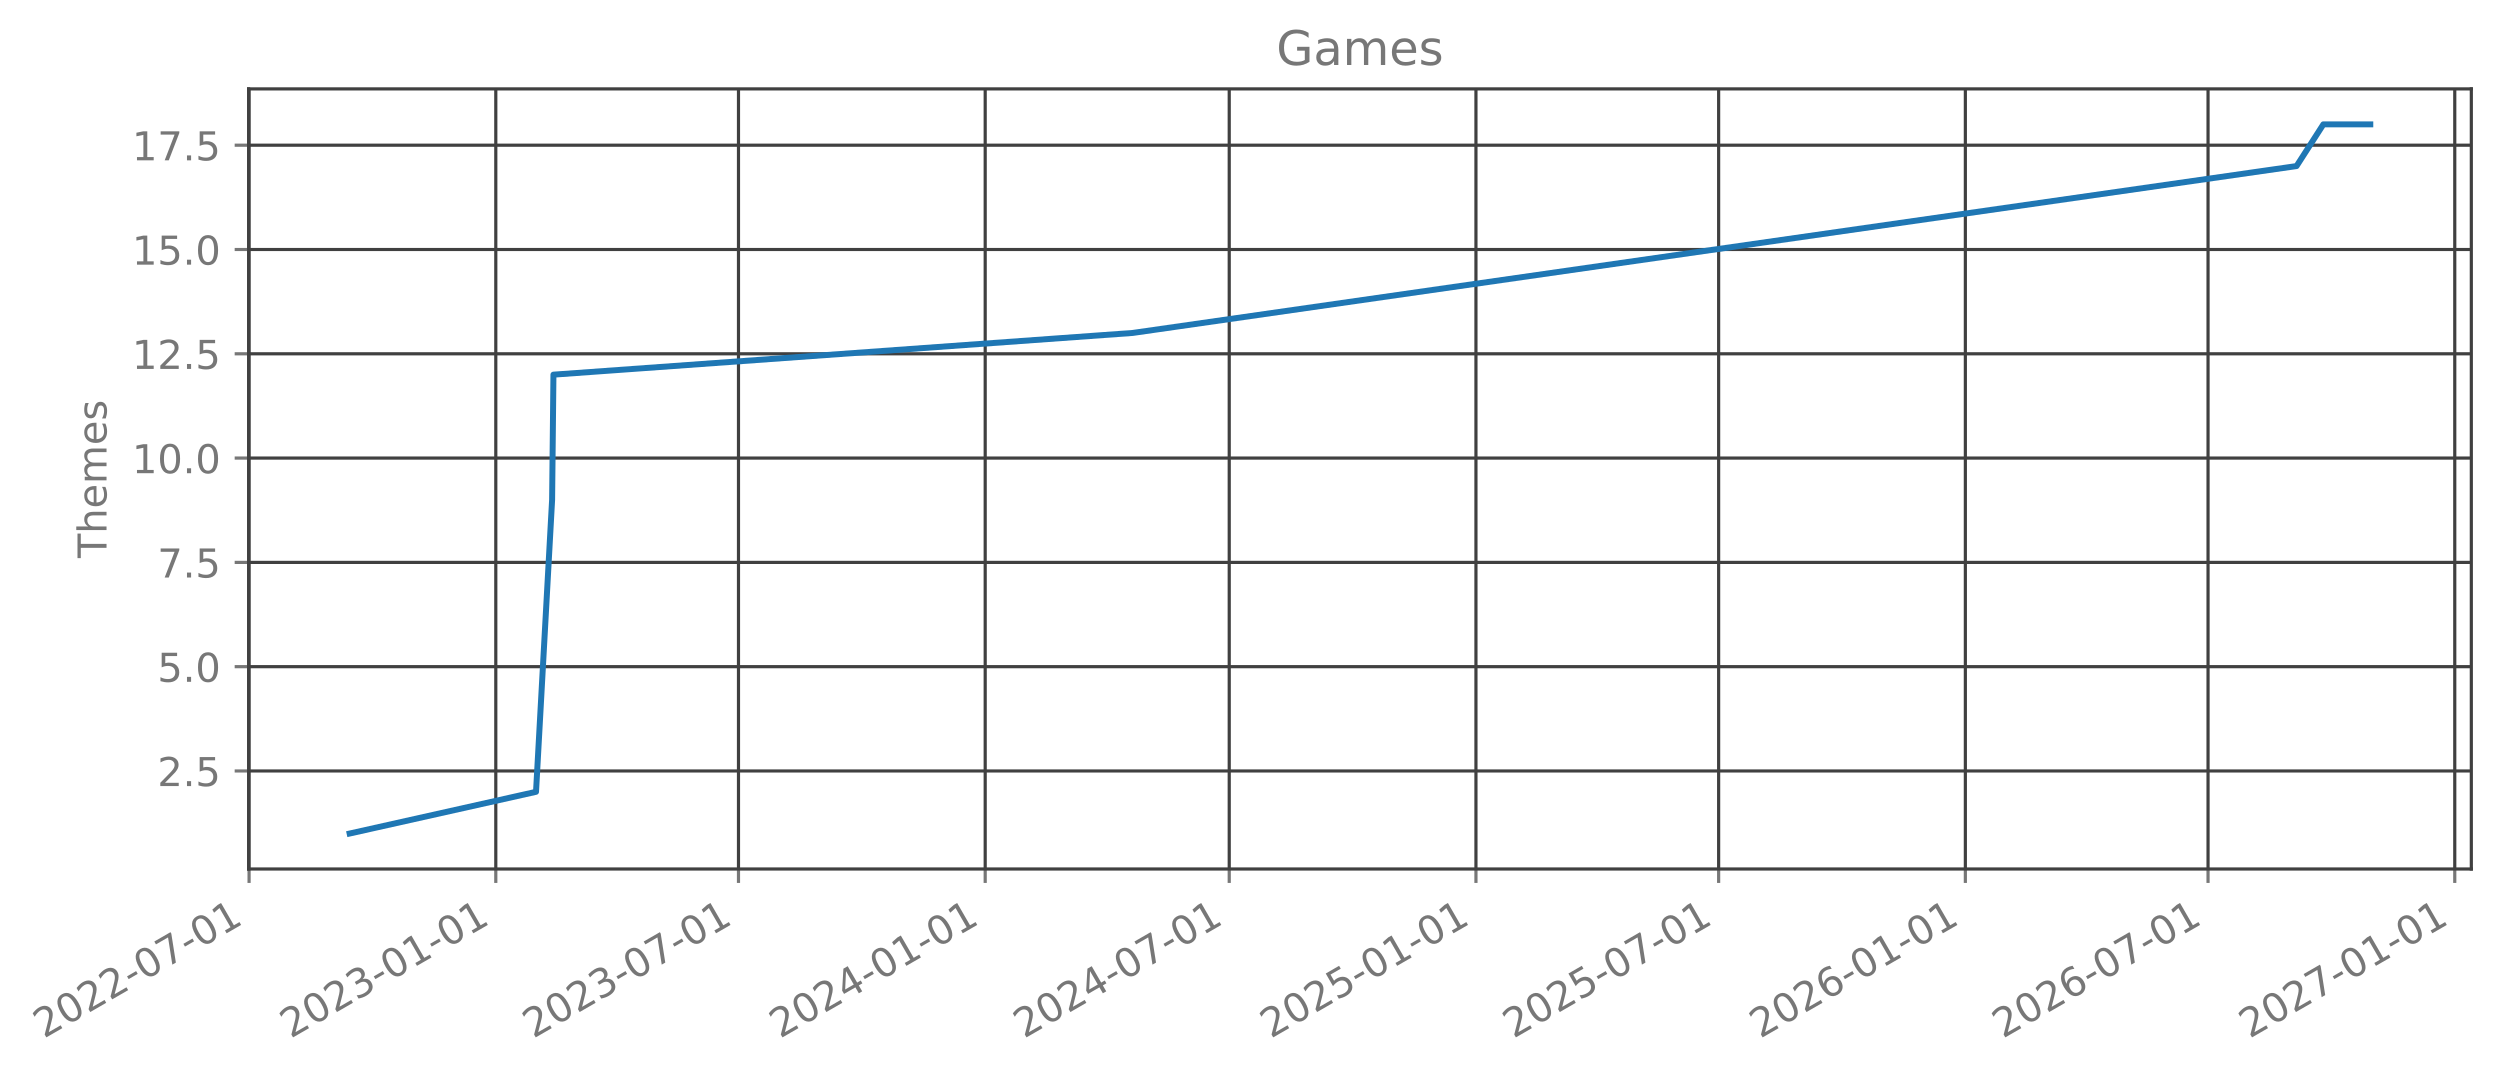
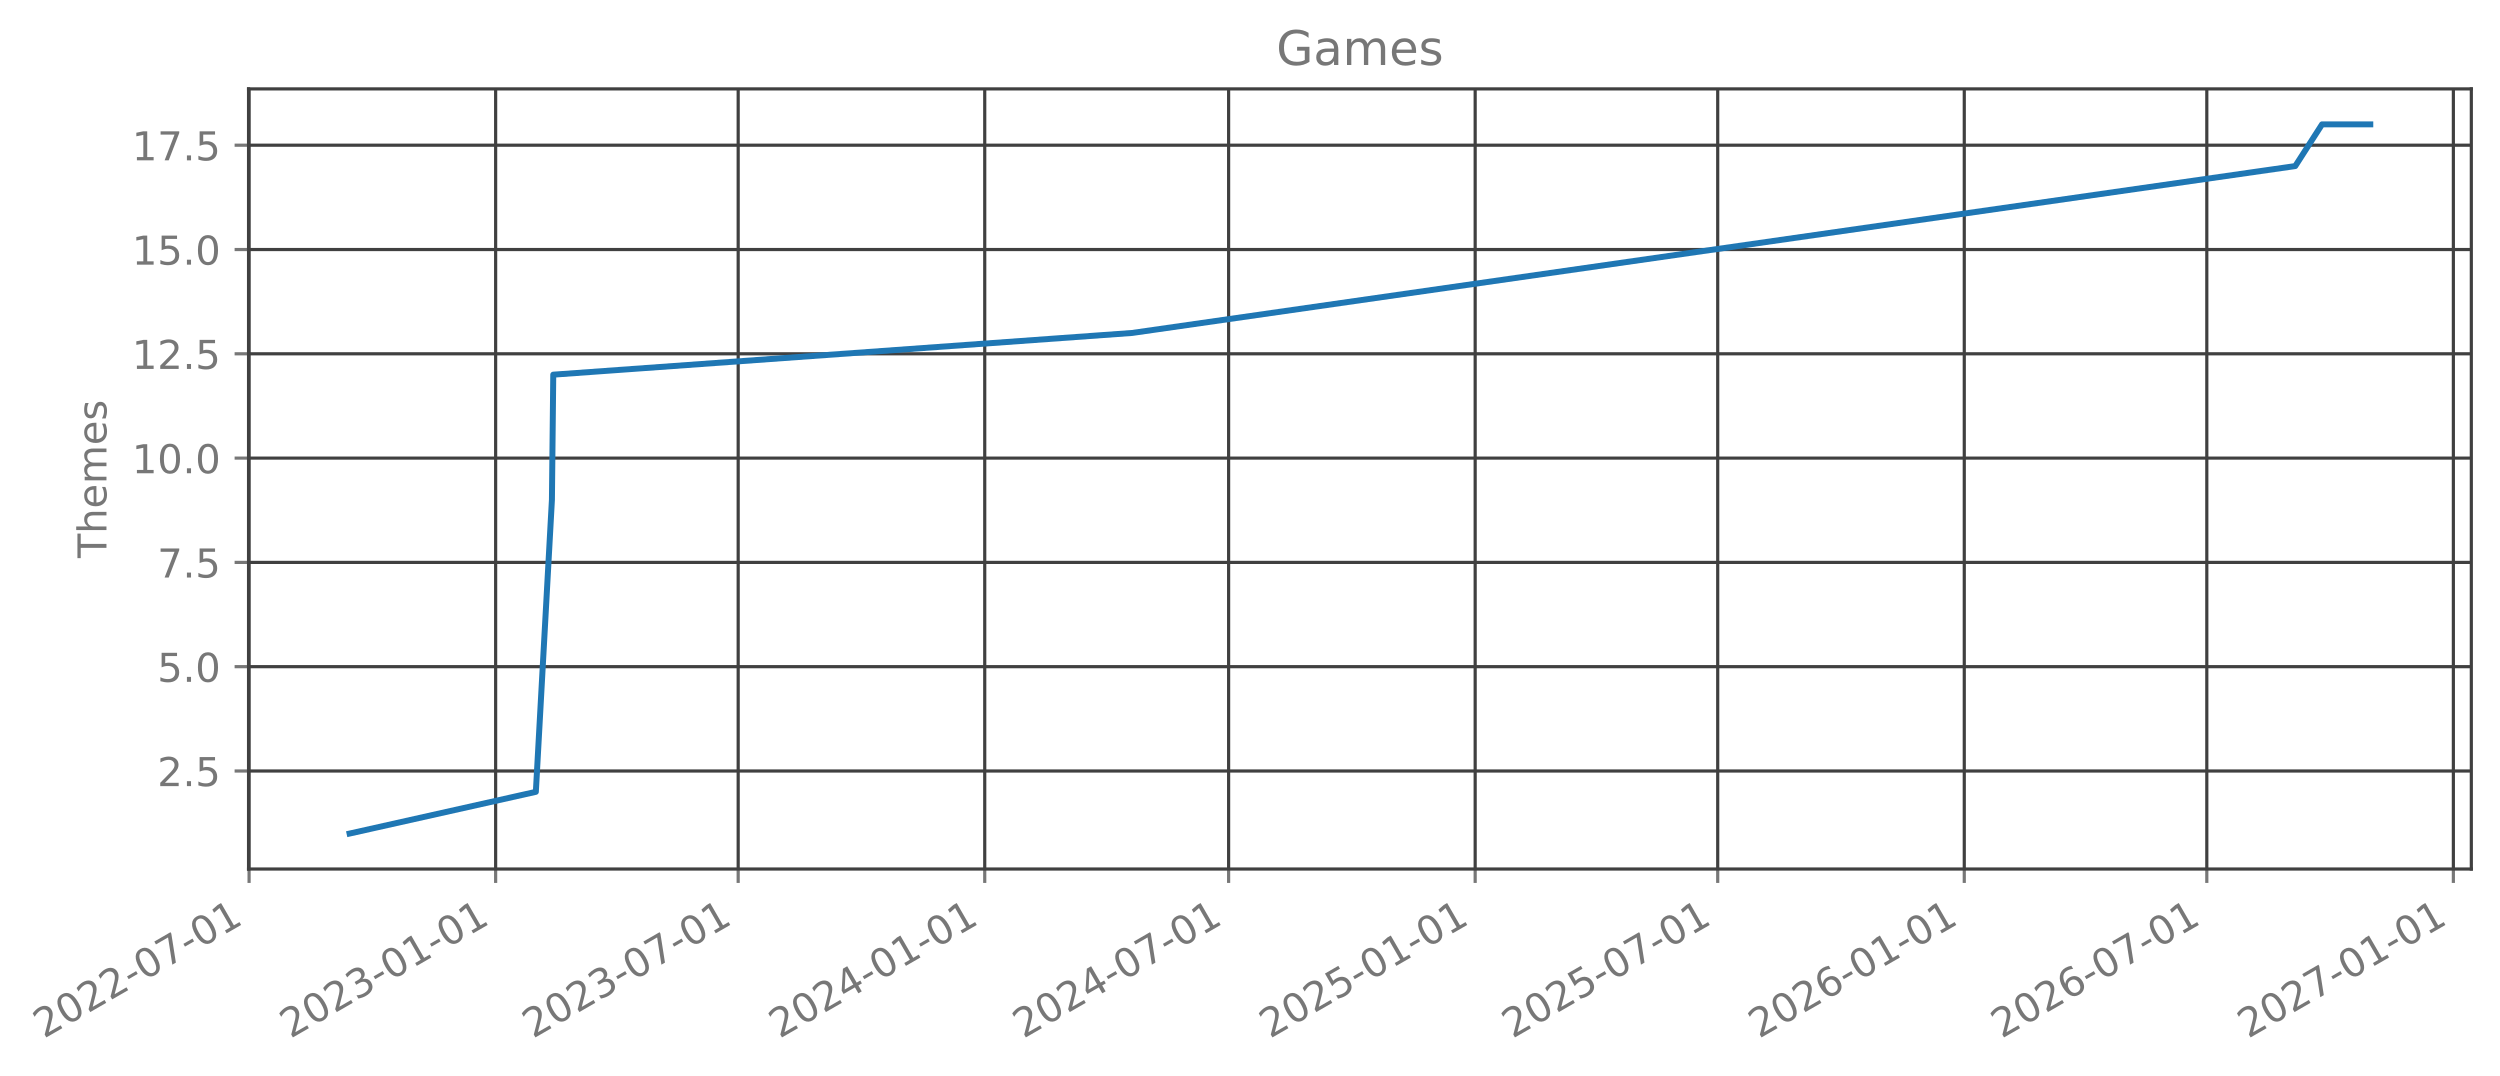
- <svg xmlns="http://www.w3.org/2000/svg" xmlns:xlink="http://www.w3.org/1999/xlink" width="627.612pt" height="270.075pt" viewBox="0 0 627.612 270.075" version="1.1">
+ <svg xmlns="http://www.w3.org/2000/svg" xmlns:xlink="http://www.w3.org/1999/xlink" width="627.595pt" height="270.075pt" viewBox="0 0 627.595 270.075" version="1.1">
  <defs>
    <style type="text/css">*{stroke-linejoin: round; stroke-linecap: butt}</style>
  </defs>
  <g id="figure_1">
    <g id="patch_1">
-       <path d="M 0 270.075  L 627.612 270.075  L 627.612 0  L 0 0  L 0 270.075  z " style="fill: none; opacity: 0" />
+       <path d="M 0 270.075  L 627.595 270.075  L 627.595 0  L 0 0  L 0 270.075  z " style="fill: none; opacity: 0" />
    </g>
    <g id="axes_1">
      <g id="patch_2">
-         <path d="M 62.412 218.157  L 620.412 218.157  L 620.412 22.317  L 62.412 22.317  L 62.412 218.157  z " style="fill: none; opacity: 0" />
+         <path d="M 62.395 218.157  L 620.395 218.157  L 620.395 22.317  L 62.395 22.317  L 62.395 218.157  z " style="fill: none; opacity: 0" />
      </g>
      <g id="matplotlib.axis_1">
        <g id="xtick_1">
          <g id="line2d_1">
-             <path d="M 62.53 218.157  L 62.53 22.317  " clip-path="url(#paaebe93985)" style="fill: none; stroke: #404040; stroke-width: 0.8; stroke-linecap: square" />
+             <path d="M 62.53 218.157  L 62.53 22.317  " clip-path="url(#pa7eab5c2de)" style="fill: none; stroke: #404040; stroke-width: 0.8; stroke-linecap: square" />
          </g>
          <g id="line2d_2">
            <defs>
-               <path id="m18f682605a" d="M 0 0  L 0 3.5  " style="stroke: #777777; stroke-width: 0.8" />
+               <path id="m594a5e9445" d="M 0 0  L 0 3.5  " style="stroke: #777777; stroke-width: 0.8" />
            </defs>
            <g>
-               <use xlink:href="#m18f682605a" x="62.53" y="218.157" style="fill: #777777; stroke: #777777; stroke-width: 0.8" />
+               <use xlink:href="#m594a5e9445" x="62.53" y="218.157" style="fill: #777777; stroke: #777777; stroke-width: 0.8" />
            </g>
          </g>
          <g id="text_1">
            <g style="fill: #777777" transform="translate(10.99883 260.7948) rotate(-30) scale(0.1 -0.1)">
              <defs>
                <path id="DejaVuSans-15" d="M 1228 531  L 3431 531  L 3431 0  L 469 0  L 469 531  Q 828 903 1448 1529  Q 2069 2156 2228 2338  Q 2531 2678 2651 2914  Q 2772 3150 2772 3378  Q 2772 3750 2511 3984  Q 2250 4219 1831 4219  Q 1534 4219 1204 4116  Q 875 4013 500 3803  L 500 4441  Q 881 4594 1212 4672  Q 1544 4750 1819 4750  Q 2544 4750 2975 4387  Q 3406 4025 3406 3419  Q 3406 3131 3298 2873  Q 3191 2616 2906 2266  Q 2828 2175 2409 1742  Q 1991 1309 1228 531  z " transform="scale(0.015625)" />
                <path id="DejaVuSans-13" d="M 2034 4250  Q 1547 4250 1301 3770  Q 1056 3291 1056 2328  Q 1056 1369 1301 889  Q 1547 409 2034 409  Q 2525 409 2770 889  Q 3016 1369 3016 2328  Q 3016 3291 2770 3770  Q 2525 4250 2034 4250  z M 2034 4750  Q 2819 4750 3233 4129  Q 3647 3509 3647 2328  Q 3647 1150 3233 529  Q 2819 -91 2034 -91  Q 1250 -91 836 529  Q 422 1150 422 2328  Q 422 3509 836 4129  Q 1250 4750 2034 4750  z " transform="scale(0.015625)" />
                <path id="DejaVuSans-10" d="M 313 2009  L 1997 2009  L 1997 1497  L 313 1497  L 313 2009  z " transform="scale(0.015625)" />
                <path id="DejaVuSans-1a" d="M 525 4666  L 3525 4666  L 3525 4397  L 1831 0  L 1172 0  L 2766 4134  L 525 4134  L 525 4666  z " transform="scale(0.015625)" />
                <path id="DejaVuSans-14" d="M 794 531  L 1825 531  L 1825 4091  L 703 3866  L 703 4441  L 1819 4666  L 2450 4666  L 2450 531  L 3481 531  L 3481 0  L 794 0  L 794 531  z " transform="scale(0.015625)" />
              </defs>
              <use xlink:href="#DejaVuSans-15" />
              <use xlink:href="#DejaVuSans-13" transform="translate(63.625 0)" />
              <use xlink:href="#DejaVuSans-15" transform="translate(127.25 0)" />
              <use xlink:href="#DejaVuSans-15" transform="translate(190.875 0)" />
              <use xlink:href="#DejaVuSans-10" transform="translate(254.5 0)" />
              <use xlink:href="#DejaVuSans-13" transform="translate(290.5781 0)" />
              <use xlink:href="#DejaVuSans-1a" transform="translate(354.2031 0)" />
              <use xlink:href="#DejaVuSans-10" transform="translate(417.8281 0)" />
              <use xlink:href="#DejaVuSans-13" transform="translate(453.9062 0)" />
              <use xlink:href="#DejaVuSans-14" transform="translate(517.5312 0)" />
            </g>
          </g>
        </g>
        <g id="xtick_2">
          <g id="line2d_3">
-             <path d="M 124.466 218.157  L 124.466 22.317  " clip-path="url(#paaebe93985)" style="fill: none; stroke: #404040; stroke-width: 0.8; stroke-linecap: square" />
+             <path d="M 124.425 218.157  L 124.425 22.317  " clip-path="url(#pa7eab5c2de)" style="fill: none; stroke: #404040; stroke-width: 0.8; stroke-linecap: square" />
          </g>
          <g id="line2d_4">
            <g>
-               <use xlink:href="#m18f682605a" x="124.466" y="218.157" style="fill: #777777; stroke: #777777; stroke-width: 0.8" />
+               <use xlink:href="#m594a5e9445" x="124.425" y="218.157" style="fill: #777777; stroke: #777777; stroke-width: 0.8" />
            </g>
          </g>
          <g id="text_2">
-             <g style="fill: #777777" transform="translate(72.93525 260.7948) rotate(-30) scale(0.1 -0.1)">
+             <g style="fill: #777777" transform="translate(72.89417 260.7948) rotate(-30) scale(0.1 -0.1)">
              <defs>
                <path id="DejaVuSans-16" d="M 2597 2516  Q 3050 2419 3304 2112  Q 3559 1806 3559 1356  Q 3559 666 3084 287  Q 2609 -91 1734 -91  Q 1441 -91 1130 -33  Q 819 25 488 141  L 488 750  Q 750 597 1062 519  Q 1375 441 1716 441  Q 2309 441 2620 675  Q 2931 909 2931 1356  Q 2931 1769 2642 2001  Q 2353 2234 1838 2234  L 1294 2234  L 1294 2753  L 1863 2753  Q 2328 2753 2575 2939  Q 2822 3125 2822 3475  Q 2822 3834 2567 4026  Q 2313 4219 1838 4219  Q 1578 4219 1281 4162  Q 984 4106 628 3988  L 628 4550  Q 988 4650 1302 4700  Q 1616 4750 1894 4750  Q 2613 4750 3031 4423  Q 3450 4097 3450 3541  Q 3450 3153 3228 2886  Q 3006 2619 2597 2516  z " transform="scale(0.015625)" />
              </defs>
              <use xlink:href="#DejaVuSans-15" />
              <use xlink:href="#DejaVuSans-13" transform="translate(63.625 0)" />
              <use xlink:href="#DejaVuSans-15" transform="translate(127.25 0)" />
              <use xlink:href="#DejaVuSans-16" transform="translate(190.875 0)" />
              <use xlink:href="#DejaVuSans-10" transform="translate(254.5 0)" />
              <use xlink:href="#DejaVuSans-13" transform="translate(290.5781 0)" />
              <use xlink:href="#DejaVuSans-14" transform="translate(354.2031 0)" />
              <use xlink:href="#DejaVuSans-10" transform="translate(417.8281 0)" />
              <use xlink:href="#DejaVuSans-13" transform="translate(453.9062 0)" />
              <use xlink:href="#DejaVuSans-14" transform="translate(517.5312 0)" />
            </g>
          </g>
        </g>
        <g id="xtick_3">
          <g id="line2d_5">
-             <path d="M 185.393 218.157  L 185.393 22.317  " clip-path="url(#paaebe93985)" style="fill: none; stroke: #404040; stroke-width: 0.8; stroke-linecap: square" />
+             <path d="M 185.311 218.157  L 185.311 22.317  " clip-path="url(#pa7eab5c2de)" style="fill: none; stroke: #404040; stroke-width: 0.8; stroke-linecap: square" />
          </g>
          <g id="line2d_6">
            <g>
-               <use xlink:href="#m18f682605a" x="185.393" y="218.157" style="fill: #777777; stroke: #777777; stroke-width: 0.8" />
+               <use xlink:href="#m594a5e9445" x="185.311" y="218.157" style="fill: #777777; stroke: #777777; stroke-width: 0.8" />
            </g>
          </g>
          <g id="text_3">
-             <g style="fill: #777777" transform="translate(133.8618 260.7948) rotate(-30) scale(0.1 -0.1)">
+             <g style="fill: #777777" transform="translate(133.7804 260.7948) rotate(-30) scale(0.1 -0.1)">
              <use xlink:href="#DejaVuSans-15" />
              <use xlink:href="#DejaVuSans-13" transform="translate(63.625 0)" />
              <use xlink:href="#DejaVuSans-15" transform="translate(127.25 0)" />
              <use xlink:href="#DejaVuSans-16" transform="translate(190.875 0)" />
              <use xlink:href="#DejaVuSans-10" transform="translate(254.5 0)" />
              <use xlink:href="#DejaVuSans-13" transform="translate(290.5781 0)" />
              <use xlink:href="#DejaVuSans-1a" transform="translate(354.2031 0)" />
              <use xlink:href="#DejaVuSans-10" transform="translate(417.8281 0)" />
              <use xlink:href="#DejaVuSans-13" transform="translate(453.9062 0)" />
              <use xlink:href="#DejaVuSans-14" transform="translate(517.5312 0)" />
            </g>
          </g>
        </g>
        <g id="xtick_4">
          <g id="line2d_7">
-             <path d="M 247.329 218.157  L 247.329 22.317  " clip-path="url(#paaebe93985)" style="fill: none; stroke: #404040; stroke-width: 0.8; stroke-linecap: square" />
+             <path d="M 247.206 218.157  L 247.206 22.317  " clip-path="url(#pa7eab5c2de)" style="fill: none; stroke: #404040; stroke-width: 0.8; stroke-linecap: square" />
          </g>
          <g id="line2d_8">
            <g>
-               <use xlink:href="#m18f682605a" x="247.329" y="218.157" style="fill: #777777; stroke: #777777; stroke-width: 0.8" />
+               <use xlink:href="#m594a5e9445" x="247.206" y="218.157" style="fill: #777777; stroke: #777777; stroke-width: 0.8" />
            </g>
          </g>
          <g id="text_4">
-             <g style="fill: #777777" transform="translate(195.7982 260.7948) rotate(-30) scale(0.1 -0.1)">
+             <g style="fill: #777777" transform="translate(195.6757 260.7948) rotate(-30) scale(0.1 -0.1)">
              <defs>
                <path id="DejaVuSans-17" d="M 2419 4116  L 825 1625  L 2419 1625  L 2419 4116  z M 2253 4666  L 3047 4666  L 3047 1625  L 3713 1625  L 3713 1100  L 3047 1100  L 3047 0  L 2419 0  L 2419 1100  L 313 1100  L 313 1709  L 2253 4666  z " transform="scale(0.015625)" />
              </defs>
              <use xlink:href="#DejaVuSans-15" />
              <use xlink:href="#DejaVuSans-13" transform="translate(63.625 0)" />
              <use xlink:href="#DejaVuSans-15" transform="translate(127.25 0)" />
              <use xlink:href="#DejaVuSans-17" transform="translate(190.875 0)" />
              <use xlink:href="#DejaVuSans-10" transform="translate(254.5 0)" />
              <use xlink:href="#DejaVuSans-13" transform="translate(290.5781 0)" />
              <use xlink:href="#DejaVuSans-14" transform="translate(354.2031 0)" />
              <use xlink:href="#DejaVuSans-10" transform="translate(417.8281 0)" />
              <use xlink:href="#DejaVuSans-13" transform="translate(453.9062 0)" />
              <use xlink:href="#DejaVuSans-14" transform="translate(517.5312 0)" />
            </g>
          </g>
        </g>
        <g id="xtick_5">
          <g id="line2d_9">
-             <path d="M 308.592 218.157  L 308.592 22.317  " clip-path="url(#paaebe93985)" style="fill: none; stroke: #404040; stroke-width: 0.8; stroke-linecap: square" />
+             <path d="M 308.429 218.157  L 308.429 22.317  " clip-path="url(#pa7eab5c2de)" style="fill: none; stroke: #404040; stroke-width: 0.8; stroke-linecap: square" />
          </g>
          <g id="line2d_10">
            <g>
-               <use xlink:href="#m18f682605a" x="308.592" y="218.157" style="fill: #777777; stroke: #777777; stroke-width: 0.8" />
+               <use xlink:href="#m594a5e9445" x="308.429" y="218.157" style="fill: #777777; stroke: #777777; stroke-width: 0.8" />
            </g>
          </g>
          <g id="text_5">
-             <g style="fill: #777777" transform="translate(257.0614 260.7948) rotate(-30) scale(0.1 -0.1)">
+             <g style="fill: #777777" transform="translate(256.8983 260.7948) rotate(-30) scale(0.1 -0.1)">
              <use xlink:href="#DejaVuSans-15" />
              <use xlink:href="#DejaVuSans-13" transform="translate(63.625 0)" />
              <use xlink:href="#DejaVuSans-15" transform="translate(127.25 0)" />
              <use xlink:href="#DejaVuSans-17" transform="translate(190.875 0)" />
              <use xlink:href="#DejaVuSans-10" transform="translate(254.5 0)" />
              <use xlink:href="#DejaVuSans-13" transform="translate(290.5781 0)" />
              <use xlink:href="#DejaVuSans-1a" transform="translate(354.2031 0)" />
              <use xlink:href="#DejaVuSans-10" transform="translate(417.8281 0)" />
              <use xlink:href="#DejaVuSans-13" transform="translate(453.9062 0)" />
              <use xlink:href="#DejaVuSans-14" transform="translate(517.5312 0)" />
            </g>
          </g>
        </g>
        <g id="xtick_6">
          <g id="line2d_11">
-             <path d="M 370.529 218.157  L 370.529 22.317  " clip-path="url(#paaebe93985)" style="fill: none; stroke: #404040; stroke-width: 0.8; stroke-linecap: square" />
+             <path d="M 370.324 218.157  L 370.324 22.317  " clip-path="url(#pa7eab5c2de)" style="fill: none; stroke: #404040; stroke-width: 0.8; stroke-linecap: square" />
          </g>
          <g id="line2d_12">
            <g>
-               <use xlink:href="#m18f682605a" x="370.529" y="218.157" style="fill: #777777; stroke: #777777; stroke-width: 0.8" />
+               <use xlink:href="#m594a5e9445" x="370.324" y="218.157" style="fill: #777777; stroke: #777777; stroke-width: 0.8" />
            </g>
          </g>
          <g id="text_6">
-             <g style="fill: #777777" transform="translate(318.9979 260.7948) rotate(-30) scale(0.1 -0.1)">
+             <g style="fill: #777777" transform="translate(318.7936 260.7948) rotate(-30) scale(0.1 -0.1)">
              <defs>
                <path id="DejaVuSans-18" d="M 691 4666  L 3169 4666  L 3169 4134  L 1269 4134  L 1269 2991  Q 1406 3038 1543 3061  Q 1681 3084 1819 3084  Q 2600 3084 3056 2656  Q 3513 2228 3513 1497  Q 3513 744 3044 326  Q 2575 -91 1722 -91  Q 1428 -91 1123 -41  Q 819 9 494 109  L 494 744  Q 775 591 1075 516  Q 1375 441 1709 441  Q 2250 441 2565 725  Q 2881 1009 2881 1497  Q 2881 1984 2565 2268  Q 2250 2553 1709 2553  Q 1456 2553 1204 2497  Q 953 2441 691 2322  L 691 4666  z " transform="scale(0.015625)" />
              </defs>
              <use xlink:href="#DejaVuSans-15" />
              <use xlink:href="#DejaVuSans-13" transform="translate(63.625 0)" />
              <use xlink:href="#DejaVuSans-15" transform="translate(127.25 0)" />
              <use xlink:href="#DejaVuSans-18" transform="translate(190.875 0)" />
              <use xlink:href="#DejaVuSans-10" transform="translate(254.5 0)" />
              <use xlink:href="#DejaVuSans-13" transform="translate(290.5781 0)" />
              <use xlink:href="#DejaVuSans-14" transform="translate(354.2031 0)" />
              <use xlink:href="#DejaVuSans-10" transform="translate(417.8281 0)" />
              <use xlink:href="#DejaVuSans-13" transform="translate(453.9062 0)" />
              <use xlink:href="#DejaVuSans-14" transform="translate(517.5312 0)" />
            </g>
          </g>
        </g>
        <g id="xtick_7">
          <g id="line2d_13">
-             <path d="M 431.455 218.157  L 431.455 22.317  " clip-path="url(#paaebe93985)" style="fill: none; stroke: #404040; stroke-width: 0.8; stroke-linecap: square" />
+             <path d="M 431.211 218.157  L 431.211 22.317  " clip-path="url(#pa7eab5c2de)" style="fill: none; stroke: #404040; stroke-width: 0.8; stroke-linecap: square" />
          </g>
          <g id="line2d_14">
            <g>
-               <use xlink:href="#m18f682605a" x="431.455" y="218.157" style="fill: #777777; stroke: #777777; stroke-width: 0.8" />
+               <use xlink:href="#m594a5e9445" x="431.211" y="218.157" style="fill: #777777; stroke: #777777; stroke-width: 0.8" />
            </g>
          </g>
          <g id="text_7">
-             <g style="fill: #777777" transform="translate(379.9244 260.7948) rotate(-30) scale(0.1 -0.1)">
+             <g style="fill: #777777" transform="translate(379.6798 260.7948) rotate(-30) scale(0.1 -0.1)">
              <use xlink:href="#DejaVuSans-15" />
              <use xlink:href="#DejaVuSans-13" transform="translate(63.625 0)" />
              <use xlink:href="#DejaVuSans-15" transform="translate(127.25 0)" />
              <use xlink:href="#DejaVuSans-18" transform="translate(190.875 0)" />
              <use xlink:href="#DejaVuSans-10" transform="translate(254.5 0)" />
              <use xlink:href="#DejaVuSans-13" transform="translate(290.5781 0)" />
              <use xlink:href="#DejaVuSans-1a" transform="translate(354.2031 0)" />
              <use xlink:href="#DejaVuSans-10" transform="translate(417.8281 0)" />
              <use xlink:href="#DejaVuSans-13" transform="translate(453.9062 0)" />
              <use xlink:href="#DejaVuSans-14" transform="translate(517.5312 0)" />
            </g>
          </g>
        </g>
        <g id="xtick_8">
          <g id="line2d_15">
-             <path d="M 493.392 218.157  L 493.392 22.317  " clip-path="url(#paaebe93985)" style="fill: none; stroke: #404040; stroke-width: 0.8; stroke-linecap: square" />
+             <path d="M 493.106 218.157  L 493.106 22.317  " clip-path="url(#pa7eab5c2de)" style="fill: none; stroke: #404040; stroke-width: 0.8; stroke-linecap: square" />
          </g>
          <g id="line2d_16">
            <g>
-               <use xlink:href="#m18f682605a" x="493.392" y="218.157" style="fill: #777777; stroke: #777777; stroke-width: 0.8" />
+               <use xlink:href="#m594a5e9445" x="493.106" y="218.157" style="fill: #777777; stroke: #777777; stroke-width: 0.8" />
            </g>
          </g>
          <g id="text_8">
-             <g style="fill: #777777" transform="translate(441.8609 260.7948) rotate(-30) scale(0.1 -0.1)">
+             <g style="fill: #777777" transform="translate(441.5751 260.7948) rotate(-30) scale(0.1 -0.1)">
              <defs>
                <path id="DejaVuSans-19" d="M 2113 2584  Q 1688 2584 1439 2293  Q 1191 2003 1191 1497  Q 1191 994 1439 701  Q 1688 409 2113 409  Q 2538 409 2786 701  Q 3034 994 3034 1497  Q 3034 2003 2786 2293  Q 2538 2584 2113 2584  z M 3366 4563  L 3366 3988  Q 3128 4100 2886 4159  Q 2644 4219 2406 4219  Q 1781 4219 1451 3797  Q 1122 3375 1075 2522  Q 1259 2794 1537 2939  Q 1816 3084 2150 3084  Q 2853 3084 3261 2657  Q 3669 2231 3669 1497  Q 3669 778 3244 343  Q 2819 -91 2113 -91  Q 1303 -91 875 529  Q 447 1150 447 2328  Q 447 3434 972 4092  Q 1497 4750 2381 4750  Q 2619 4750 2861 4703  Q 3103 4656 3366 4563  z " transform="scale(0.015625)" />
              </defs>
              <use xlink:href="#DejaVuSans-15" />
              <use xlink:href="#DejaVuSans-13" transform="translate(63.625 0)" />
              <use xlink:href="#DejaVuSans-15" transform="translate(127.25 0)" />
              <use xlink:href="#DejaVuSans-19" transform="translate(190.875 0)" />
              <use xlink:href="#DejaVuSans-10" transform="translate(254.5 0)" />
              <use xlink:href="#DejaVuSans-13" transform="translate(290.5781 0)" />
              <use xlink:href="#DejaVuSans-14" transform="translate(354.2031 0)" />
              <use xlink:href="#DejaVuSans-10" transform="translate(417.8281 0)" />
              <use xlink:href="#DejaVuSans-13" transform="translate(453.9062 0)" />
              <use xlink:href="#DejaVuSans-14" transform="translate(517.5312 0)" />
            </g>
          </g>
        </g>
        <g id="xtick_9">
          <g id="line2d_17">
-             <path d="M 554.318 218.157  L 554.318 22.317  " clip-path="url(#paaebe93985)" style="fill: none; stroke: #404040; stroke-width: 0.8; stroke-linecap: square" />
+             <path d="M 553.992 218.157  L 553.992 22.317  " clip-path="url(#pa7eab5c2de)" style="fill: none; stroke: #404040; stroke-width: 0.8; stroke-linecap: square" />
          </g>
          <g id="line2d_18">
            <g>
-               <use xlink:href="#m18f682605a" x="554.318" y="218.157" style="fill: #777777; stroke: #777777; stroke-width: 0.8" />
+               <use xlink:href="#m594a5e9445" x="553.992" y="218.157" style="fill: #777777; stroke: #777777; stroke-width: 0.8" />
            </g>
          </g>
          <g id="text_9">
-             <g style="fill: #777777" transform="translate(502.7875 260.7948) rotate(-30) scale(0.1 -0.1)">
+             <g style="fill: #777777" transform="translate(502.4613 260.7948) rotate(-30) scale(0.1 -0.1)">
              <use xlink:href="#DejaVuSans-15" />
              <use xlink:href="#DejaVuSans-13" transform="translate(63.625 0)" />
              <use xlink:href="#DejaVuSans-15" transform="translate(127.25 0)" />
              <use xlink:href="#DejaVuSans-19" transform="translate(190.875 0)" />
              <use xlink:href="#DejaVuSans-10" transform="translate(254.5 0)" />
              <use xlink:href="#DejaVuSans-13" transform="translate(290.5781 0)" />
              <use xlink:href="#DejaVuSans-1a" transform="translate(354.2031 0)" />
              <use xlink:href="#DejaVuSans-10" transform="translate(417.8281 0)" />
              <use xlink:href="#DejaVuSans-13" transform="translate(453.9062 0)" />
              <use xlink:href="#DejaVuSans-14" transform="translate(517.5312 0)" />
            </g>
          </g>
        </g>
        <g id="xtick_10">
          <g id="line2d_19">
-             <path d="M 616.255 218.157  L 616.255 22.317  " clip-path="url(#paaebe93985)" style="fill: none; stroke: #404040; stroke-width: 0.8; stroke-linecap: square" />
+             <path d="M 615.887 218.157  L 615.887 22.317  " clip-path="url(#pa7eab5c2de)" style="fill: none; stroke: #404040; stroke-width: 0.8; stroke-linecap: square" />
          </g>
          <g id="line2d_20">
            <g>
-               <use xlink:href="#m18f682605a" x="616.255" y="218.157" style="fill: #777777; stroke: #777777; stroke-width: 0.8" />
+               <use xlink:href="#m594a5e9445" x="615.887" y="218.157" style="fill: #777777; stroke: #777777; stroke-width: 0.8" />
            </g>
          </g>
          <g id="text_10">
-             <g style="fill: #777777" transform="translate(564.7239 260.7948) rotate(-30) scale(0.1 -0.1)">
+             <g style="fill: #777777" transform="translate(564.3567 260.7948) rotate(-30) scale(0.1 -0.1)">
              <use xlink:href="#DejaVuSans-15" />
              <use xlink:href="#DejaVuSans-13" transform="translate(63.625 0)" />
              <use xlink:href="#DejaVuSans-15" transform="translate(127.25 0)" />
              <use xlink:href="#DejaVuSans-1a" transform="translate(190.875 0)" />
              <use xlink:href="#DejaVuSans-10" transform="translate(254.5 0)" />
              <use xlink:href="#DejaVuSans-13" transform="translate(290.5781 0)" />
              <use xlink:href="#DejaVuSans-14" transform="translate(354.2031 0)" />
              <use xlink:href="#DejaVuSans-10" transform="translate(417.8281 0)" />
              <use xlink:href="#DejaVuSans-13" transform="translate(453.9062 0)" />
              <use xlink:href="#DejaVuSans-14" transform="translate(517.5312 0)" />
            </g>
          </g>
        </g>
      </g>
      <g id="matplotlib.axis_2">
        <g id="ytick_1">
          <g id="line2d_21">
-             <path d="M 62.412 193.546  L 620.412 193.546  " clip-path="url(#paaebe93985)" style="fill: none; stroke: #404040; stroke-width: 0.8; stroke-linecap: square" />
+             <path d="M 62.395 193.546  L 620.395 193.546  " clip-path="url(#pa7eab5c2de)" style="fill: none; stroke: #404040; stroke-width: 0.8; stroke-linecap: square" />
          </g>
          <g id="line2d_22">
            <defs>
-               <path id="m36f87f85ee" d="M 0 0  L -3.5 0  " style="stroke: #777777; stroke-width: 0.8" />
+               <path id="m0f05aa567f" d="M 0 0  L -3.5 0  " style="stroke: #777777; stroke-width: 0.8" />
            </defs>
            <g>
-               <use xlink:href="#m36f87f85ee" x="62.412" y="193.546" style="fill: #777777; stroke: #777777; stroke-width: 0.8" />
+               <use xlink:href="#m0f05aa567f" x="62.395" y="193.546" style="fill: #777777; stroke: #777777; stroke-width: 0.8" />
            </g>
          </g>
          <g id="text_11">
-             <g style="fill: #777777" transform="translate(39.50867 197.3451) scale(0.1 -0.1)">
+             <g style="fill: #777777" transform="translate(39.49193 197.3451) scale(0.1 -0.1)">
              <defs>
                <path id="DejaVuSans-11" d="M 684 794  L 1344 794  L 1344 0  L 684 0  L 684 794  z " transform="scale(0.015625)" />
              </defs>
              <use xlink:href="#DejaVuSans-15" />
              <use xlink:href="#DejaVuSans-11" transform="translate(63.625 0)" />
              <use xlink:href="#DejaVuSans-18" transform="translate(95.40625 0)" />
            </g>
          </g>
        </g>
        <g id="ytick_2">
          <g id="line2d_23">
-             <path d="M 62.412 167.364  L 620.412 167.364  " clip-path="url(#paaebe93985)" style="fill: none; stroke: #404040; stroke-width: 0.8; stroke-linecap: square" />
+             <path d="M 62.395 167.364  L 620.395 167.364  " clip-path="url(#pa7eab5c2de)" style="fill: none; stroke: #404040; stroke-width: 0.8; stroke-linecap: square" />
          </g>
          <g id="line2d_24">
            <g>
-               <use xlink:href="#m36f87f85ee" x="62.412" y="167.364" style="fill: #777777; stroke: #777777; stroke-width: 0.8" />
+               <use xlink:href="#m0f05aa567f" x="62.395" y="167.364" style="fill: #777777; stroke: #777777; stroke-width: 0.8" />
            </g>
          </g>
          <g id="text_12">
-             <g style="fill: #777777" transform="translate(39.50867 171.1633) scale(0.1 -0.1)">
+             <g style="fill: #777777" transform="translate(39.49193 171.1633) scale(0.1 -0.1)">
              <use xlink:href="#DejaVuSans-18" />
              <use xlink:href="#DejaVuSans-11" transform="translate(63.625 0)" />
              <use xlink:href="#DejaVuSans-13" transform="translate(95.40625 0)" />
            </g>
          </g>
        </g>
        <g id="ytick_3">
          <g id="line2d_25">
-             <path d="M 62.412 141.183  L 620.412 141.183  " clip-path="url(#paaebe93985)" style="fill: none; stroke: #404040; stroke-width: 0.8; stroke-linecap: square" />
+             <path d="M 62.395 141.183  L 620.395 141.183  " clip-path="url(#pa7eab5c2de)" style="fill: none; stroke: #404040; stroke-width: 0.8; stroke-linecap: square" />
          </g>
          <g id="line2d_26">
            <g>
-               <use xlink:href="#m36f87f85ee" x="62.412" y="141.183" style="fill: #777777; stroke: #777777; stroke-width: 0.8" />
+               <use xlink:href="#m0f05aa567f" x="62.395" y="141.183" style="fill: #777777; stroke: #777777; stroke-width: 0.8" />
            </g>
          </g>
          <g id="text_13">
-             <g style="fill: #777777" transform="translate(39.50867 144.9815) scale(0.1 -0.1)">
+             <g style="fill: #777777" transform="translate(39.49193 144.9815) scale(0.1 -0.1)">
              <use xlink:href="#DejaVuSans-1a" />
              <use xlink:href="#DejaVuSans-11" transform="translate(63.625 0)" />
              <use xlink:href="#DejaVuSans-18" transform="translate(95.40625 0)" />
            </g>
          </g>
        </g>
        <g id="ytick_4">
          <g id="line2d_27">
-             <path d="M 62.412 115.001  L 620.412 115.001  " clip-path="url(#paaebe93985)" style="fill: none; stroke: #404040; stroke-width: 0.8; stroke-linecap: square" />
+             <path d="M 62.395 115.001  L 620.395 115.001  " clip-path="url(#pa7eab5c2de)" style="fill: none; stroke: #404040; stroke-width: 0.8; stroke-linecap: square" />
          </g>
          <g id="line2d_28">
            <g>
-               <use xlink:href="#m36f87f85ee" x="62.412" y="115.001" style="fill: #777777; stroke: #777777; stroke-width: 0.8" />
+               <use xlink:href="#m0f05aa567f" x="62.395" y="115.001" style="fill: #777777; stroke: #777777; stroke-width: 0.8" />
            </g>
          </g>
          <g id="text_14">
-             <g style="fill: #777777" transform="translate(33.14617 118.7997) scale(0.1 -0.1)">
+             <g style="fill: #777777" transform="translate(33.12943 118.7997) scale(0.1 -0.1)">
              <use xlink:href="#DejaVuSans-14" />
              <use xlink:href="#DejaVuSans-13" transform="translate(63.625 0)" />
              <use xlink:href="#DejaVuSans-11" transform="translate(127.25 0)" />
              <use xlink:href="#DejaVuSans-13" transform="translate(159.0312 0)" />
            </g>
          </g>
        </g>
        <g id="ytick_5">
          <g id="line2d_29">
-             <path d="M 62.412 88.819  L 620.412 88.819  " clip-path="url(#paaebe93985)" style="fill: none; stroke: #404040; stroke-width: 0.8; stroke-linecap: square" />
+             <path d="M 62.395 88.819  L 620.395 88.819  " clip-path="url(#pa7eab5c2de)" style="fill: none; stroke: #404040; stroke-width: 0.8; stroke-linecap: square" />
          </g>
          <g id="line2d_30">
            <g>
-               <use xlink:href="#m36f87f85ee" x="62.412" y="88.819" style="fill: #777777; stroke: #777777; stroke-width: 0.8" />
+               <use xlink:href="#m0f05aa567f" x="62.395" y="88.819" style="fill: #777777; stroke: #777777; stroke-width: 0.8" />
            </g>
          </g>
          <g id="text_15">
-             <g style="fill: #777777" transform="translate(33.14617 92.61783) scale(0.1 -0.1)">
+             <g style="fill: #777777" transform="translate(33.12943 92.61783) scale(0.1 -0.1)">
              <use xlink:href="#DejaVuSans-14" />
              <use xlink:href="#DejaVuSans-15" transform="translate(63.625 0)" />
              <use xlink:href="#DejaVuSans-11" transform="translate(127.25 0)" />
              <use xlink:href="#DejaVuSans-18" transform="translate(159.0312 0)" />
            </g>
          </g>
        </g>
        <g id="ytick_6">
          <g id="line2d_31">
-             <path d="M 62.412 62.637  L 620.412 62.637  " clip-path="url(#paaebe93985)" style="fill: none; stroke: #404040; stroke-width: 0.8; stroke-linecap: square" />
+             <path d="M 62.395 62.637  L 620.395 62.637  " clip-path="url(#pa7eab5c2de)" style="fill: none; stroke: #404040; stroke-width: 0.8; stroke-linecap: square" />
          </g>
          <g id="line2d_32">
            <g>
-               <use xlink:href="#m36f87f85ee" x="62.412" y="62.637" style="fill: #777777; stroke: #777777; stroke-width: 0.8" />
+               <use xlink:href="#m0f05aa567f" x="62.395" y="62.637" style="fill: #777777; stroke: #777777; stroke-width: 0.8" />
            </g>
          </g>
          <g id="text_16">
-             <g style="fill: #777777" transform="translate(33.14617 66.43602) scale(0.1 -0.1)">
+             <g style="fill: #777777" transform="translate(33.12943 66.43602) scale(0.1 -0.1)">
              <use xlink:href="#DejaVuSans-14" />
              <use xlink:href="#DejaVuSans-18" transform="translate(63.625 0)" />
              <use xlink:href="#DejaVuSans-11" transform="translate(127.25 0)" />
              <use xlink:href="#DejaVuSans-13" transform="translate(159.0312 0)" />
            </g>
          </g>
        </g>
        <g id="ytick_7">
          <g id="line2d_33">
-             <path d="M 62.412 36.455  L 620.412 36.455  " clip-path="url(#paaebe93985)" style="fill: none; stroke: #404040; stroke-width: 0.8; stroke-linecap: square" />
+             <path d="M 62.395 36.455  L 620.395 36.455  " clip-path="url(#pa7eab5c2de)" style="fill: none; stroke: #404040; stroke-width: 0.8; stroke-linecap: square" />
          </g>
          <g id="line2d_34">
            <g>
-               <use xlink:href="#m36f87f85ee" x="62.412" y="36.455" style="fill: #777777; stroke: #777777; stroke-width: 0.8" />
+               <use xlink:href="#m0f05aa567f" x="62.395" y="36.455" style="fill: #777777; stroke: #777777; stroke-width: 0.8" />
            </g>
          </g>
          <g id="text_17">
-             <g style="fill: #777777" transform="translate(33.14617 40.2542) scale(0.1 -0.1)">
+             <g style="fill: #777777" transform="translate(33.12943 40.2542) scale(0.1 -0.1)">
              <use xlink:href="#DejaVuSans-14" />
              <use xlink:href="#DejaVuSans-1a" transform="translate(63.625 0)" />
              <use xlink:href="#DejaVuSans-11" transform="translate(127.25 0)" />
              <use xlink:href="#DejaVuSans-18" transform="translate(159.0312 0)" />
            </g>
          </g>
        </g>
        <g id="text_18">
-           <g style="fill: #777777" transform="translate(26.74383 140.088) rotate(-90) scale(0.1 -0.1)">
+           <g style="fill: #777777" transform="translate(26.72708 140.088) rotate(-90) scale(0.1 -0.1)">
            <defs>
              <path id="DejaVuSans-37" d="M -19 4666  L 3928 4666  L 3928 4134  L 2272 4134  L 2272 0  L 1638 0  L 1638 4134  L -19 4134  L -19 4666  z " transform="scale(0.015625)" />
              <path id="DejaVuSans-4b" d="M 3513 2113  L 3513 0  L 2938 0  L 2938 2094  Q 2938 2591 2744 2837  Q 2550 3084 2163 3084  Q 1697 3084 1428 2787  Q 1159 2491 1159 1978  L 1159 0  L 581 0  L 581 4863  L 1159 4863  L 1159 2956  Q 1366 3272 1645 3428  Q 1925 3584 2291 3584  Q 2894 3584 3203 3211  Q 3513 2838 3513 2113  z " transform="scale(0.015625)" />
              <path id="DejaVuSans-48" d="M 3597 1894  L 3597 1613  L 953 1613  Q 991 1019 1311 708  Q 1631 397 2203 397  Q 2534 397 2845 478  Q 3156 559 3463 722  L 3463 178  Q 3153 47 2828 -22  Q 2503 -91 2169 -91  Q 1331 -91 842 396  Q 353 884 353 1716  Q 353 2575 817 3079  Q 1281 3584 2069 3584  Q 2775 3584 3186 3129  Q 3597 2675 3597 1894  z M 3022 2063  Q 3016 2534 2758 2815  Q 2500 3097 2075 3097  Q 1594 3097 1305 2825  Q 1016 2553 972 2059  L 3022 2063  z " transform="scale(0.015625)" />
              <path id="DejaVuSans-50" d="M 3328 2828  Q 3544 3216 3844 3400  Q 4144 3584 4550 3584  Q 5097 3584 5394 3201  Q 5691 2819 5691 2113  L 5691 0  L 5113 0  L 5113 2094  Q 5113 2597 4934 2840  Q 4756 3084 4391 3084  Q 3944 3084 3684 2787  Q 3425 2491 3425 1978  L 3425 0  L 2847 0  L 2847 2094  Q 2847 2600 2669 2842  Q 2491 3084 2119 3084  Q 1678 3084 1418 2786  Q 1159 2488 1159 1978  L 1159 0  L 581 0  L 581 3500  L 1159 3500  L 1159 2956  Q 1356 3278 1631 3431  Q 1906 3584 2284 3584  Q 2666 3584 2933 3390  Q 3200 3197 3328 2828  z " transform="scale(0.015625)" />
              <path id="DejaVuSans-56" d="M 2834 3397  L 2834 2853  Q 2591 2978 2328 3040  Q 2066 3103 1784 3103  Q 1356 3103 1142 2972  Q 928 2841 928 2578  Q 928 2378 1081 2264  Q 1234 2150 1697 2047  L 1894 2003  Q 2506 1872 2764 1633  Q 3022 1394 3022 966  Q 3022 478 2636 193  Q 2250 -91 1575 -91  Q 1294 -91 989 -36  Q 684 19 347 128  L 347 722  Q 666 556 975 473  Q 1284 391 1588 391  Q 1994 391 2212 530  Q 2431 669 2431 922  Q 2431 1156 2273 1281  Q 2116 1406 1581 1522  L 1381 1569  Q 847 1681 609 1914  Q 372 2147 372 2553  Q 372 3047 722 3315  Q 1072 3584 1716 3584  Q 2034 3584 2315 3537  Q 2597 3491 2834 3397  z " transform="scale(0.015625)" />
            </defs>
            <use xlink:href="#DejaVuSans-37" />
            <use xlink:href="#DejaVuSans-4b" transform="translate(61.07812 0)" />
            <use xlink:href="#DejaVuSans-48" transform="translate(124.4531 0)" />
            <use xlink:href="#DejaVuSans-50" transform="translate(185.9844 0)" />
            <use xlink:href="#DejaVuSans-48" transform="translate(283.3906 0)" />
            <use xlink:href="#DejaVuSans-56" transform="translate(344.9219 0)" />
          </g>
        </g>
      </g>
      <g id="line2d_35">
-         <path d="M 87.775 209.255  L 134.564 198.783  L 138.604 125.474  L 138.94 94.055  L 284.356 83.583  L 576.535 41.692  L 583.267 31.219  L 595.048 31.219  " clip-path="url(#paaebe93985)" style="fill: none; stroke: #1f77b4; stroke-width: 1.5; stroke-linecap: square" />
+         <path d="M 87.759 209.255  L 134.517 198.783  L 138.553 125.474  L 138.89 94.055  L 284.209 83.583  L 576.194 41.692  L 582.921 31.219  L 595.031 31.219  " clip-path="url(#pa7eab5c2de)" style="fill: none; stroke: #1f77b4; stroke-width: 1.5; stroke-linecap: square" />
      </g>
      <g id="patch_3">
-         <path d="M 62.412 218.157  L 62.412 22.317  " style="fill: none; stroke: #404040; stroke-width: 0.8; stroke-linejoin: miter; stroke-linecap: square" />
+         <path d="M 62.395 218.157  L 62.395 22.317  " style="fill: none; stroke: #404040; stroke-width: 0.8; stroke-linejoin: miter; stroke-linecap: square" />
      </g>
      <g id="patch_4">
-         <path d="M 620.412 218.157  L 620.412 22.317  " style="fill: none; stroke: #404040; stroke-width: 0.8; stroke-linejoin: miter; stroke-linecap: square" />
+         <path d="M 620.395 218.157  L 620.395 22.317  " style="fill: none; stroke: #404040; stroke-width: 0.8; stroke-linejoin: miter; stroke-linecap: square" />
      </g>
      <g id="patch_5">
-         <path d="M 62.412 218.157  L 620.412 218.157  " style="fill: none; stroke: #404040; stroke-width: 0.8; stroke-linejoin: miter; stroke-linecap: square" />
+         <path d="M 62.395 218.157  L 620.395 218.157  " style="fill: none; stroke: #404040; stroke-width: 0.8; stroke-linejoin: miter; stroke-linecap: square" />
      </g>
      <g id="patch_6">
-         <path d="M 62.412 22.317  L 620.412 22.317  " style="fill: none; stroke: #404040; stroke-width: 0.8; stroke-linejoin: miter; stroke-linecap: square" />
+         <path d="M 62.395 22.317  L 620.395 22.317  " style="fill: none; stroke: #404040; stroke-width: 0.8; stroke-linejoin: miter; stroke-linecap: square" />
      </g>
      <g id="text_19">
-         <g style="fill: #777777" transform="translate(320.424 16.31719) scale(0.12 -0.12)">
+         <g style="fill: #777777" transform="translate(320.4072 16.31719) scale(0.12 -0.12)">
          <defs>
            <path id="DejaVuSans-2a" d="M 3809 666  L 3809 1919  L 2778 1919  L 2778 2438  L 4434 2438  L 4434 434  Q 4069 175 3628 42  Q 3188 -91 2688 -91  Q 1594 -91 976 548  Q 359 1188 359 2328  Q 359 3472 976 4111  Q 1594 4750 2688 4750  Q 3144 4750 3555 4637  Q 3966 4525 4313 4306  L 4313 3634  Q 3963 3931 3569 4081  Q 3175 4231 2741 4231  Q 1884 4231 1454 3753  Q 1025 3275 1025 2328  Q 1025 1384 1454 906  Q 1884 428 2741 428  Q 3075 428 3337 486  Q 3600 544 3809 666  z " transform="scale(0.015625)" />
            <path id="DejaVuSans-44" d="M 2194 1759  Q 1497 1759 1228 1600  Q 959 1441 959 1056  Q 959 750 1161 570  Q 1363 391 1709 391  Q 2188 391 2477 730  Q 2766 1069 2766 1631  L 2766 1759  L 2194 1759  z M 3341 1997  L 3341 0  L 2766 0  L 2766 531  Q 2569 213 2275 61  Q 1981 -91 1556 -91  Q 1019 -91 701 211  Q 384 513 384 1019  Q 384 1609 779 1909  Q 1175 2209 1959 2209  L 2766 2209  L 2766 2266  Q 2766 2663 2505 2880  Q 2244 3097 1772 3097  Q 1472 3097 1187 3025  Q 903 2953 641 2809  L 641 3341  Q 956 3463 1253 3523  Q 1550 3584 1831 3584  Q 2591 3584 2966 3190  Q 3341 2797 3341 1997  z " transform="scale(0.015625)" />
          </defs>
          <use xlink:href="#DejaVuSans-2a" />
          <use xlink:href="#DejaVuSans-44" transform="translate(77.48438 0)" />
          <use xlink:href="#DejaVuSans-50" transform="translate(138.7656 0)" />
          <use xlink:href="#DejaVuSans-48" transform="translate(236.1719 0)" />
          <use xlink:href="#DejaVuSans-56" transform="translate(297.7031 0)" />
        </g>
      </g>
    </g>
  </g>
  <defs>
-     <clipPath id="paaebe93985">
-       <rect x="62.412" y="22.317" width="558" height="195.84" />
+     <clipPath id="pa7eab5c2de">
+       <rect x="62.395" y="22.317" width="558" height="195.84" />
    </clipPath>
  </defs>
</svg>
